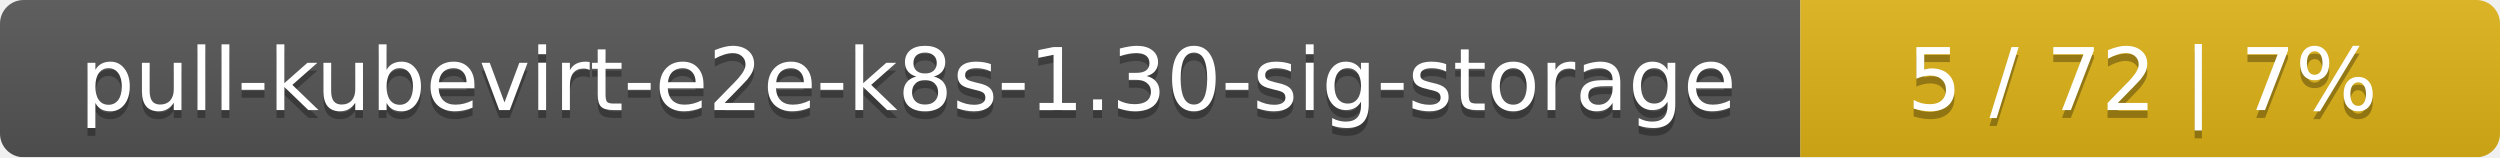
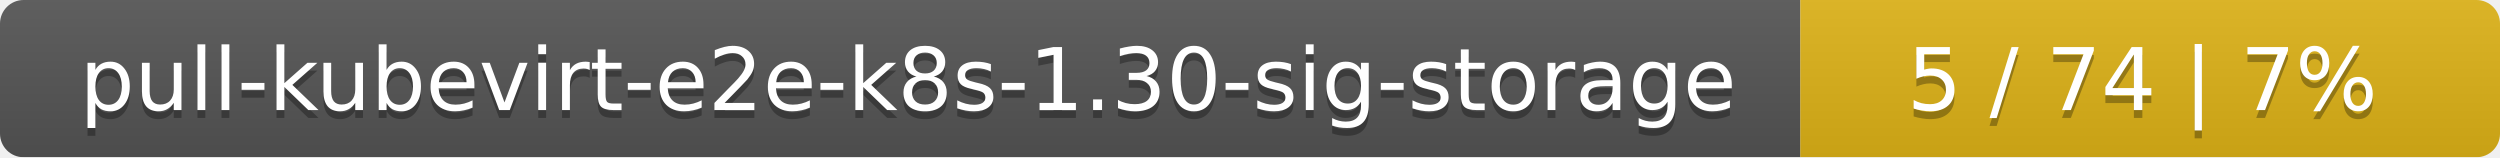
<svg xmlns="http://www.w3.org/2000/svg" width="318" height="20">
  <linearGradient id="smooth" x2="0" y2="100%">
    <stop offset="0" stop-color="#bbb" stop-opacity=".1" />
    <stop offset="1" stop-opacity=".1" />
  </linearGradient>
  <mask id="round">
    <rect width="318" height="20" rx="3" fill="#fff" />
  </mask>
  <g mask="url(#round)">
    <rect width="229" height="20" fill="#555" />
    <rect x="229" width="89" height="20" fill="#dfb317" />
    <rect width="318" height="20" fill="url(#smooth)" />
  </g>
  <g fill="#fff" text-anchor="middle" font-family="DejaVu Sans,Verdana,Geneva,sans-serif" font-size="11">
    <text x="115.5" y="15" fill="#010101" fill-opacity=".3">pull-kubevirt-e2e-k8s-1.30-sig-storage</text>
    <text x="115.5" y="14">pull-kubevirt-e2e-k8s-1.30-sig-storage</text>
-     <text x="272.5" y="15" fill="#010101" fill-opacity=".3">5 / 72    |    7%</text>
-     <text x="272.5" y="14">5 / 72    |    7%</text>
+     <text x="272.5" y="15" fill="#010101" fill-opacity=".3">5 / 74    |    7%</text>
+     <text x="272.5" y="14">5 / 74    |    7%</text>
  </g>
</svg>
